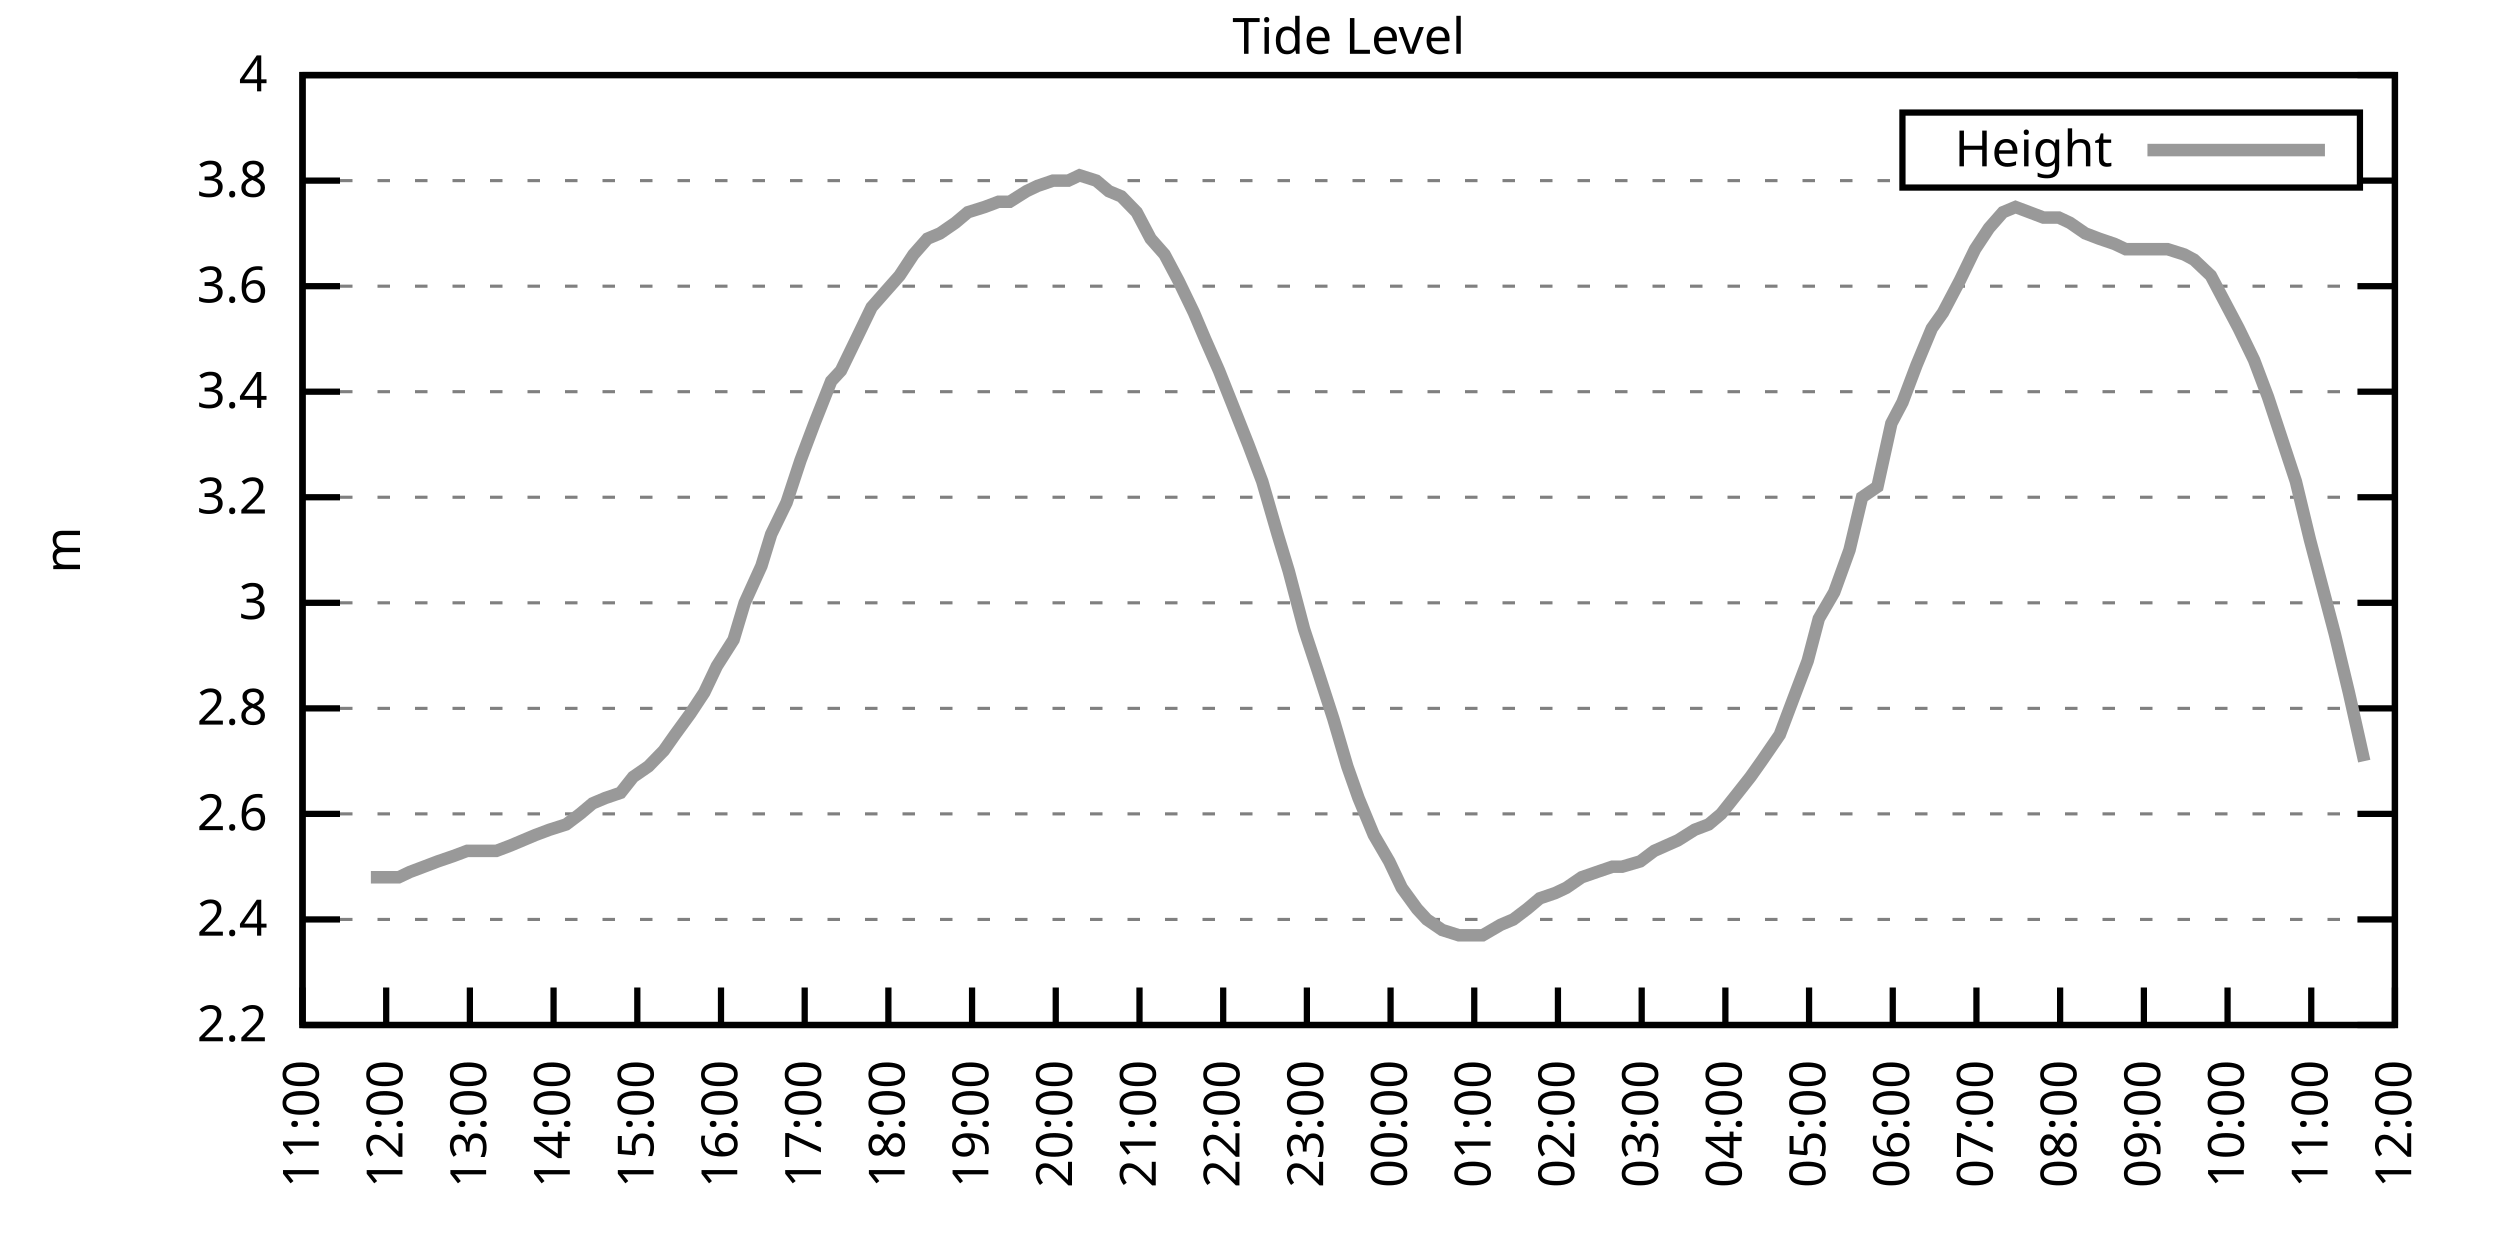
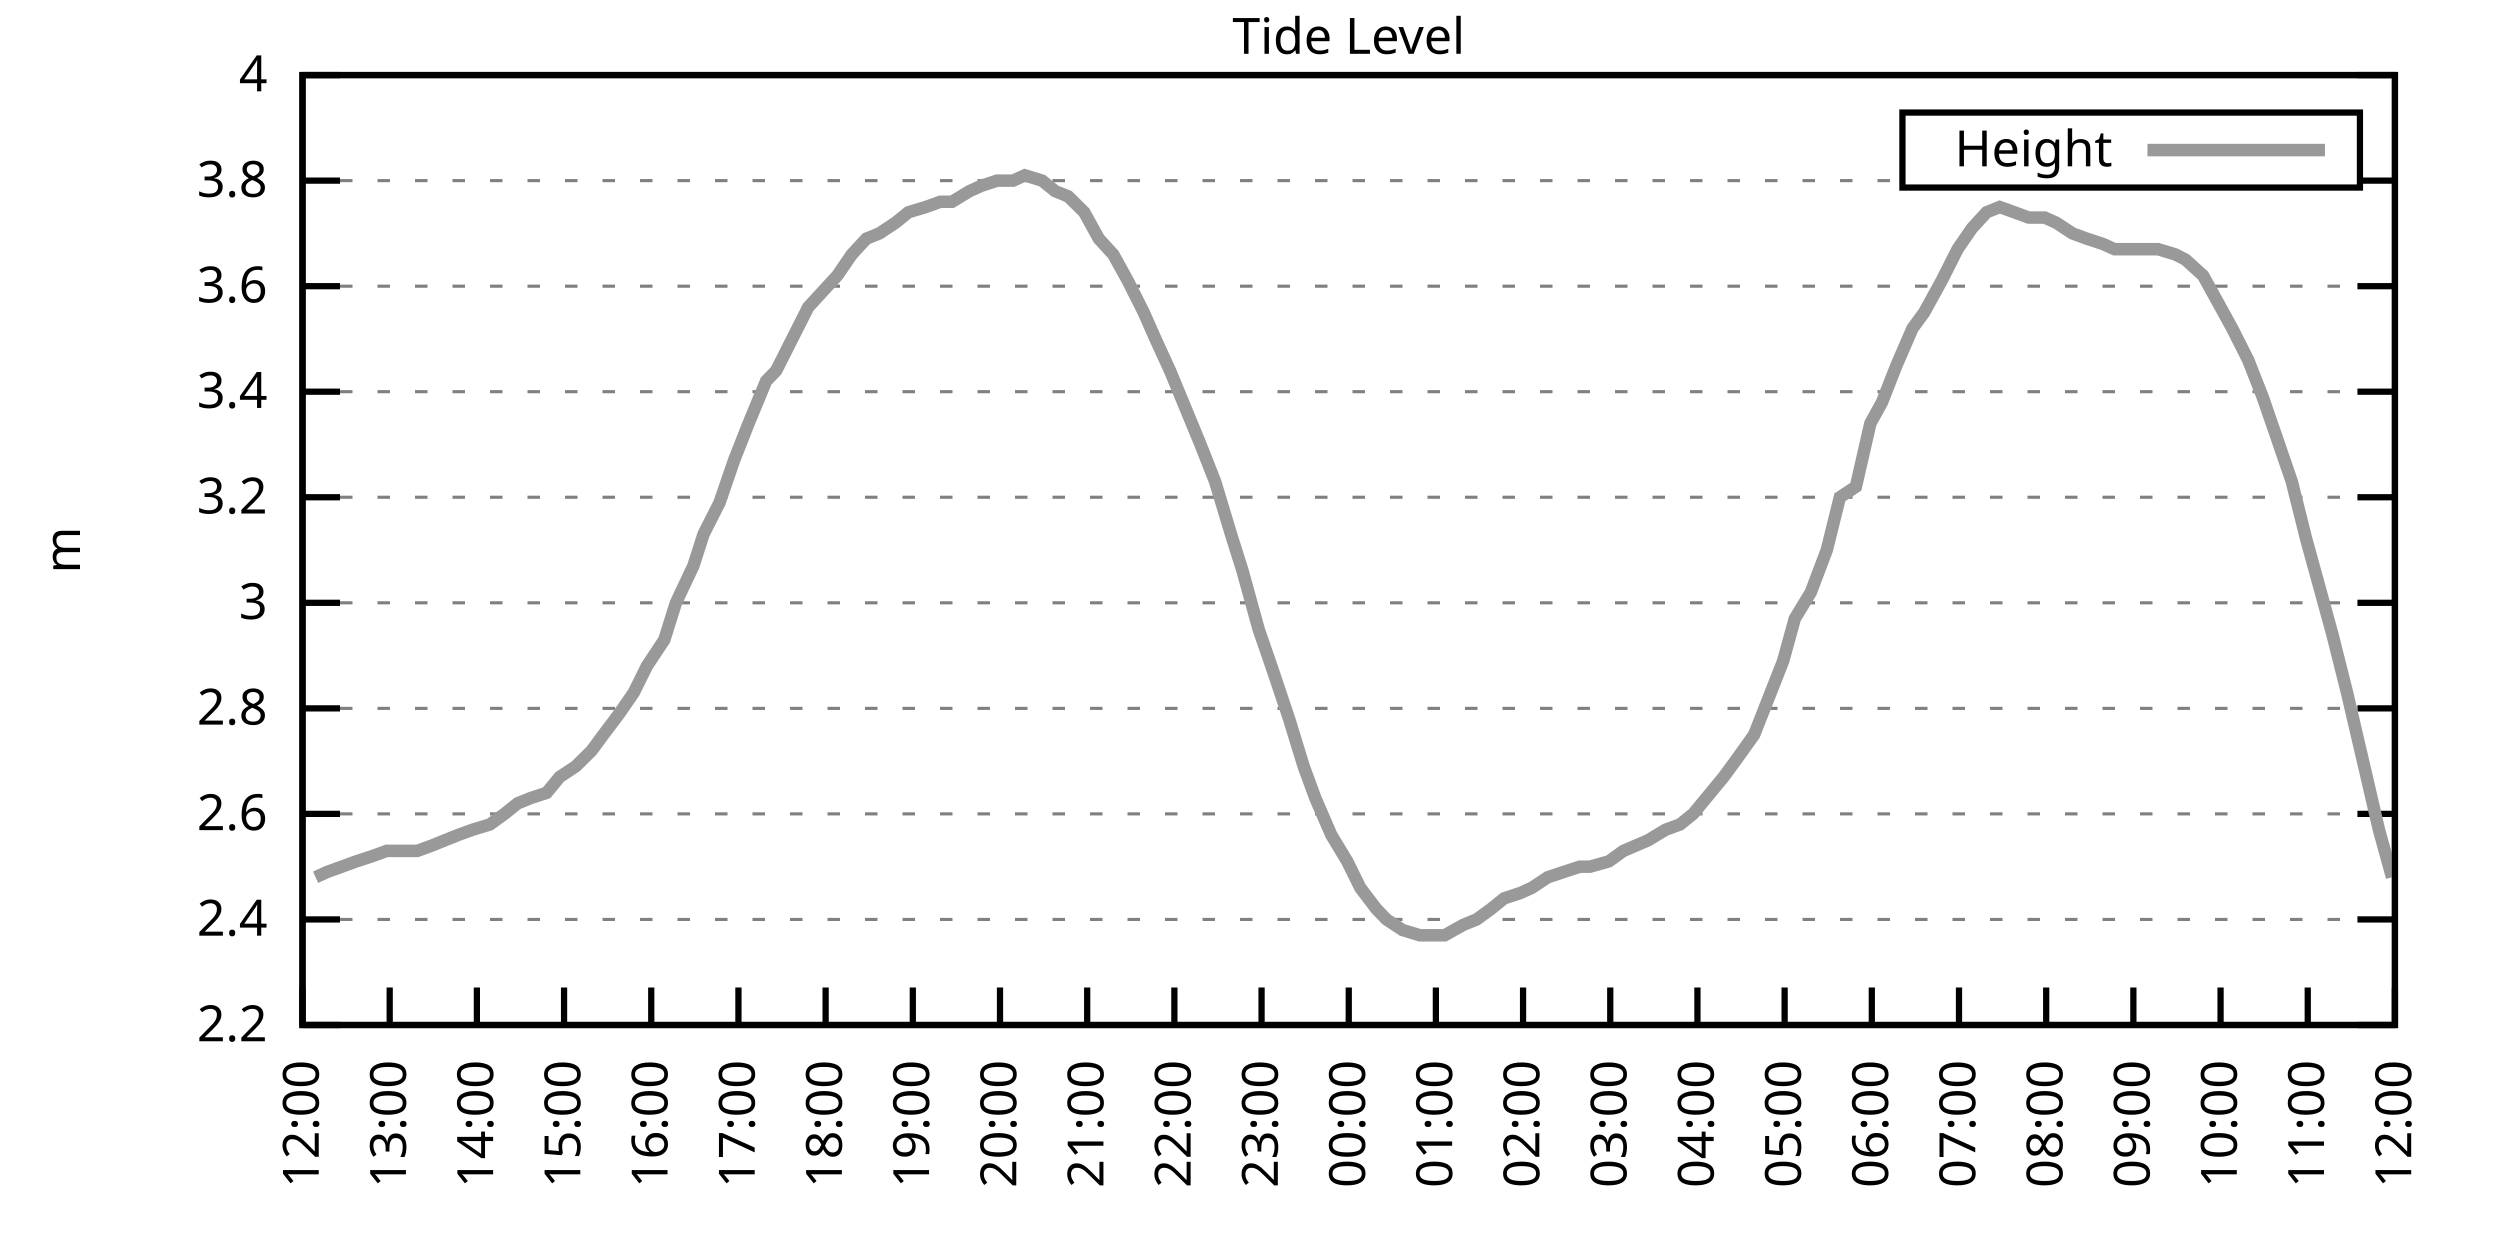
<svg xmlns="http://www.w3.org/2000/svg" xmlns:xlink="http://www.w3.org/1999/xlink" width="400" height="200" viewBox="0 0 400 200">
  <g id="gnuplot_canvas">
    <rect x="0" y="0" width="400" height="200" fill="none" />
    <defs>
      <circle id="gpDot" r="0.5" stroke-width="0.5" stroke="currentColor" />
      <path id="gpPt0" stroke-width="0.333" stroke="currentColor" d="M-1,0 h2 M0,-1 v2" />
      <path id="gpPt1" stroke-width="0.333" stroke="currentColor" d="M-1,-1 L1,1 M1,-1 L-1,1" />
      <path id="gpPt2" stroke-width="0.333" stroke="currentColor" d="M-1,0 L1,0 M0,-1 L0,1 M-1,-1 L1,1 M-1,1 L1,-1" />
      <rect id="gpPt3" stroke-width="0.333" stroke="currentColor" x="-1" y="-1" width="2" height="2" />
      <rect id="gpPt4" stroke-width="0.333" stroke="currentColor" fill="currentColor" x="-1" y="-1" width="2" height="2" />
      <circle id="gpPt5" stroke-width="0.333" stroke="currentColor" cx="0" cy="0" r="1" />
      <use xlink:href="#gpPt5" id="gpPt6" fill="currentColor" stroke="none" />
      <path id="gpPt7" stroke-width="0.333" stroke="currentColor" d="M0,-1.33 L-1.33,0.67 L1.33,0.67 z" />
      <use xlink:href="#gpPt7" id="gpPt8" fill="currentColor" stroke="none" />
      <use xlink:href="#gpPt7" id="gpPt9" stroke="currentColor" transform="rotate(180)" />
      <use xlink:href="#gpPt9" id="gpPt10" fill="currentColor" stroke="none" />
      <use xlink:href="#gpPt3" id="gpPt11" stroke="currentColor" transform="rotate(45)" />
      <use xlink:href="#gpPt11" id="gpPt12" fill="currentColor" stroke="none" />
      <path id="gpPt13" stroke-width="0.333" stroke="currentColor" d="M0,1.330 L1.265,0.411 L0.782,-1.067 L-0.782,-1.076 L-1.265,0.411 z" />
      <use xlink:href="#gpPt13" id="gpPt14" fill="currentColor" stroke="none" />
      <filter id="textbox" filterUnits="objectBoundingBox" x="0" y="0" height="1" width="1">
        <feFlood flood-color="white" flood-opacity="1" result="bgnd" />
        <feComposite in="SourceGraphic" in2="bgnd" operator="atop" />
      </filter>
      <filter id="greybox" filterUnits="objectBoundingBox" x="0" y="0" height="1" width="1">
        <feFlood flood-color="lightgrey" flood-opacity="1" result="grey" />
        <feComposite in="SourceGraphic" in2="grey" operator="atop" />
      </filter>
    </defs>
    <g fill="none" color="white" stroke="currentColor" stroke-width="1.00" stroke-linecap="butt" stroke-linejoin="miter">
</g>
    <g fill="none" color="black" stroke="currentColor" stroke-width="1.00" stroke-linecap="butt" stroke-linejoin="miter">
      <g stroke="none" shape-rendering="crispEdges">
        <polygon fill="rgb(255, 255, 255)" points="48.40,164.00 383.18,164.00 383.18,12.02 48.40,12.02 " />
      </g>
    </g>
    <g fill="none" color="black" stroke="currentColor" stroke-width="1.00" stroke-linecap="butt" stroke-linejoin="miter">
</g>
    <g fill="none" color="black" stroke="black" stroke-width="0.50" stroke-linecap="butt" stroke-linejoin="miter">
</g>
    <g fill="none" color="gray" stroke="currentColor" stroke-width="0.50" stroke-linecap="butt" stroke-linejoin="miter">
      <path stroke="gray" stroke-dasharray="2,4" class="gridline" d="M48.40,164.00 L383.19,164.00  " />
    </g>
    <g fill="none" color="gray" stroke="gray" stroke-width="1.00" stroke-linecap="butt" stroke-linejoin="miter">
</g>
    <g fill="none" color="black" stroke="currentColor" stroke-width="1.00" stroke-linecap="butt" stroke-linejoin="miter">
      <path stroke="black" d="M48.40,164.00 L54.40,164.00 M383.19,164.00 L377.19,164.00  " />
      <g transform="translate(42.80,166.60)" stroke="none" fill="black" font-family="Sans" font-size="8.00" text-anchor="end">
        <text>
          <tspan font-family="Sans"> 2.2</tspan>
        </text>
      </g>
    </g>
    <g fill="none" color="black" stroke="currentColor" stroke-width="1.00" stroke-linecap="butt" stroke-linejoin="miter">
</g>
    <g fill="none" color="black" stroke="black" stroke-width="0.50" stroke-linecap="butt" stroke-linejoin="miter">
</g>
    <g fill="none" color="gray" stroke="currentColor" stroke-width="0.50" stroke-linecap="butt" stroke-linejoin="miter">
      <path stroke="gray" stroke-dasharray="2,4" class="gridline" d="M48.40,147.11 L383.19,147.11  " />
    </g>
    <g fill="none" color="gray" stroke="gray" stroke-width="1.00" stroke-linecap="butt" stroke-linejoin="miter">
</g>
    <g fill="none" color="black" stroke="currentColor" stroke-width="1.00" stroke-linecap="butt" stroke-linejoin="miter">
      <path stroke="black" d="M48.40,147.11 L54.40,147.11 M383.19,147.11 L377.19,147.11  " />
      <g transform="translate(42.80,149.71)" stroke="none" fill="black" font-family="Sans" font-size="8.00" text-anchor="end">
        <text>
          <tspan font-family="Sans"> 2.4</tspan>
        </text>
      </g>
    </g>
    <g fill="none" color="black" stroke="currentColor" stroke-width="1.00" stroke-linecap="butt" stroke-linejoin="miter">
</g>
    <g fill="none" color="black" stroke="black" stroke-width="0.50" stroke-linecap="butt" stroke-linejoin="miter">
</g>
    <g fill="none" color="gray" stroke="currentColor" stroke-width="0.50" stroke-linecap="butt" stroke-linejoin="miter">
      <path stroke="gray" stroke-dasharray="2,4" class="gridline" d="M48.40,130.22 L383.19,130.22  " />
    </g>
    <g fill="none" color="gray" stroke="gray" stroke-width="1.00" stroke-linecap="butt" stroke-linejoin="miter">
</g>
    <g fill="none" color="black" stroke="currentColor" stroke-width="1.00" stroke-linecap="butt" stroke-linejoin="miter">
      <path stroke="black" d="M48.40,130.22 L54.40,130.22 M383.19,130.22 L377.19,130.22  " />
      <g transform="translate(42.80,132.82)" stroke="none" fill="black" font-family="Sans" font-size="8.00" text-anchor="end">
        <text>
          <tspan font-family="Sans"> 2.6</tspan>
        </text>
      </g>
    </g>
    <g fill="none" color="black" stroke="currentColor" stroke-width="1.00" stroke-linecap="butt" stroke-linejoin="miter">
</g>
    <g fill="none" color="black" stroke="black" stroke-width="0.50" stroke-linecap="butt" stroke-linejoin="miter">
</g>
    <g fill="none" color="gray" stroke="currentColor" stroke-width="0.50" stroke-linecap="butt" stroke-linejoin="miter">
      <path stroke="gray" stroke-dasharray="2,4" class="gridline" d="M48.40,113.34 L383.19,113.34  " />
    </g>
    <g fill="none" color="gray" stroke="gray" stroke-width="1.00" stroke-linecap="butt" stroke-linejoin="miter">
</g>
    <g fill="none" color="black" stroke="currentColor" stroke-width="1.00" stroke-linecap="butt" stroke-linejoin="miter">
      <path stroke="black" d="M48.40,113.34 L54.40,113.34 M383.19,113.34 L377.19,113.34  " />
      <g transform="translate(42.80,115.94)" stroke="none" fill="black" font-family="Sans" font-size="8.00" text-anchor="end">
        <text>
          <tspan font-family="Sans"> 2.8</tspan>
        </text>
      </g>
    </g>
    <g fill="none" color="black" stroke="currentColor" stroke-width="1.00" stroke-linecap="butt" stroke-linejoin="miter">
</g>
    <g fill="none" color="black" stroke="black" stroke-width="0.50" stroke-linecap="butt" stroke-linejoin="miter">
</g>
    <g fill="none" color="gray" stroke="currentColor" stroke-width="0.50" stroke-linecap="butt" stroke-linejoin="miter">
      <path stroke="gray" stroke-dasharray="2,4" class="gridline" d="M48.40,96.45 L383.19,96.45  " />
    </g>
    <g fill="none" color="gray" stroke="gray" stroke-width="1.00" stroke-linecap="butt" stroke-linejoin="miter">
</g>
    <g fill="none" color="black" stroke="currentColor" stroke-width="1.00" stroke-linecap="butt" stroke-linejoin="miter">
      <path stroke="black" d="M48.40,96.45 L54.40,96.45 M383.19,96.45 L377.19,96.45  " />
      <g transform="translate(42.80,99.05)" stroke="none" fill="black" font-family="Sans" font-size="8.00" text-anchor="end">
        <text>
          <tspan font-family="Sans"> 3</tspan>
        </text>
      </g>
    </g>
    <g fill="none" color="black" stroke="currentColor" stroke-width="1.00" stroke-linecap="butt" stroke-linejoin="miter">
</g>
    <g fill="none" color="black" stroke="black" stroke-width="0.50" stroke-linecap="butt" stroke-linejoin="miter">
</g>
    <g fill="none" color="gray" stroke="currentColor" stroke-width="0.50" stroke-linecap="butt" stroke-linejoin="miter">
      <path stroke="gray" stroke-dasharray="2,4" class="gridline" d="M48.40,79.56 L383.19,79.56  " />
    </g>
    <g fill="none" color="gray" stroke="gray" stroke-width="1.00" stroke-linecap="butt" stroke-linejoin="miter">
</g>
    <g fill="none" color="black" stroke="currentColor" stroke-width="1.00" stroke-linecap="butt" stroke-linejoin="miter">
      <path stroke="black" d="M48.40,79.56 L54.40,79.56 M383.19,79.56 L377.19,79.56  " />
      <g transform="translate(42.80,82.16)" stroke="none" fill="black" font-family="Sans" font-size="8.00" text-anchor="end">
        <text>
          <tspan font-family="Sans"> 3.2</tspan>
        </text>
      </g>
    </g>
    <g fill="none" color="black" stroke="currentColor" stroke-width="1.00" stroke-linecap="butt" stroke-linejoin="miter">
</g>
    <g fill="none" color="black" stroke="black" stroke-width="0.50" stroke-linecap="butt" stroke-linejoin="miter">
</g>
    <g fill="none" color="gray" stroke="currentColor" stroke-width="0.50" stroke-linecap="butt" stroke-linejoin="miter">
      <path stroke="gray" stroke-dasharray="2,4" class="gridline" d="M48.40,62.67 L383.19,62.67  " />
    </g>
    <g fill="none" color="gray" stroke="gray" stroke-width="1.00" stroke-linecap="butt" stroke-linejoin="miter">
</g>
    <g fill="none" color="black" stroke="currentColor" stroke-width="1.00" stroke-linecap="butt" stroke-linejoin="miter">
      <path stroke="black" d="M48.40,62.67 L54.40,62.67 M383.19,62.67 L377.19,62.67  " />
      <g transform="translate(42.80,65.27)" stroke="none" fill="black" font-family="Sans" font-size="8.00" text-anchor="end">
        <text>
          <tspan font-family="Sans"> 3.4</tspan>
        </text>
      </g>
    </g>
    <g fill="none" color="black" stroke="currentColor" stroke-width="1.00" stroke-linecap="butt" stroke-linejoin="miter">
</g>
    <g fill="none" color="black" stroke="black" stroke-width="0.50" stroke-linecap="butt" stroke-linejoin="miter">
</g>
    <g fill="none" color="gray" stroke="currentColor" stroke-width="0.50" stroke-linecap="butt" stroke-linejoin="miter">
      <path stroke="gray" stroke-dasharray="2,4" class="gridline" d="M48.40,45.79 L383.19,45.79  " />
    </g>
    <g fill="none" color="gray" stroke="gray" stroke-width="1.00" stroke-linecap="butt" stroke-linejoin="miter">
</g>
    <g fill="none" color="black" stroke="currentColor" stroke-width="1.00" stroke-linecap="butt" stroke-linejoin="miter">
      <path stroke="black" d="M48.40,45.79 L54.40,45.79 M383.19,45.79 L377.19,45.79  " />
      <g transform="translate(42.80,48.39)" stroke="none" fill="black" font-family="Sans" font-size="8.00" text-anchor="end">
        <text>
          <tspan font-family="Sans"> 3.6</tspan>
        </text>
      </g>
    </g>
    <g fill="none" color="black" stroke="currentColor" stroke-width="1.00" stroke-linecap="butt" stroke-linejoin="miter">
</g>
    <g fill="none" color="black" stroke="black" stroke-width="0.50" stroke-linecap="butt" stroke-linejoin="miter">
</g>
    <g fill="none" color="gray" stroke="currentColor" stroke-width="0.50" stroke-linecap="butt" stroke-linejoin="miter">
      <path stroke="gray" stroke-dasharray="2,4" class="gridline" d="M48.40,28.90 L304.39,28.90 M377.59,28.90 L383.19,28.90  " />
    </g>
    <g fill="none" color="gray" stroke="gray" stroke-width="1.00" stroke-linecap="butt" stroke-linejoin="miter">
</g>
    <g fill="none" color="black" stroke="currentColor" stroke-width="1.00" stroke-linecap="butt" stroke-linejoin="miter">
      <path stroke="black" d="M48.40,28.90 L54.40,28.90 M383.19,28.90 L377.19,28.90  " />
      <g transform="translate(42.80,31.50)" stroke="none" fill="black" font-family="Sans" font-size="8.00" text-anchor="end">
        <text>
          <tspan font-family="Sans"> 3.8</tspan>
        </text>
      </g>
    </g>
    <g fill="none" color="black" stroke="currentColor" stroke-width="1.00" stroke-linecap="butt" stroke-linejoin="miter">
</g>
    <g fill="none" color="black" stroke="black" stroke-width="0.50" stroke-linecap="butt" stroke-linejoin="miter">
</g>
    <g fill="none" color="gray" stroke="currentColor" stroke-width="0.50" stroke-linecap="butt" stroke-linejoin="miter">
      <path stroke="gray" stroke-dasharray="2,4" class="gridline" d="M48.40,12.01 L383.19,12.01  " />
    </g>
    <g fill="none" color="gray" stroke="gray" stroke-width="1.00" stroke-linecap="butt" stroke-linejoin="miter">
</g>
    <g fill="none" color="black" stroke="currentColor" stroke-width="1.00" stroke-linecap="butt" stroke-linejoin="miter">
      <path stroke="black" d="M48.40,12.01 L54.40,12.01 M383.19,12.01 L377.19,12.01  " />
      <g transform="translate(42.80,14.61)" stroke="none" fill="black" font-family="Sans" font-size="8.00" text-anchor="end">
        <text>
          <tspan font-family="Sans"> 4</tspan>
        </text>
      </g>
    </g>
    <g fill="none" color="black" stroke="currentColor" stroke-width="1.00" stroke-linecap="butt" stroke-linejoin="miter">
      <path stroke="black" d="M48.40,164.00 L48.40,158.00  " />
      <g transform="translate(51.00,169.60) rotate(270.00)" stroke="none" fill="black" font-family="Sans" font-size="8.00" text-anchor="end">
        <text>
-           <tspan font-family="Sans">11:00</tspan>
-         </text>
-       </g>
-     </g>
-     <g fill="none" color="black" stroke="currentColor" stroke-width="1.00" stroke-linecap="butt" stroke-linejoin="miter">
-       <path stroke="black" d="M61.79,164.00 L61.79,158.00  " />
-       <g transform="translate(64.39,169.60) rotate(270.00)" stroke="none" fill="black" font-family="Sans" font-size="8.00" text-anchor="end">
-         <text>
          <tspan font-family="Sans">12:00</tspan>
        </text>
      </g>
    </g>
    <g fill="none" color="black" stroke="currentColor" stroke-width="1.00" stroke-linecap="butt" stroke-linejoin="miter">
-       <path stroke="black" d="M75.18,164.00 L75.18,158.00  " />
-       <g transform="translate(77.78,169.60) rotate(270.00)" stroke="none" fill="black" font-family="Sans" font-size="8.00" text-anchor="end">
+       <path stroke="black" d="M62.35,164.00 L62.35,158.00  " />
+       <g transform="translate(64.95,169.60) rotate(270.00)" stroke="none" fill="black" font-family="Sans" font-size="8.00" text-anchor="end">
        <text>
          <tspan font-family="Sans">13:00</tspan>
        </text>
      </g>
    </g>
    <g fill="none" color="black" stroke="currentColor" stroke-width="1.00" stroke-linecap="butt" stroke-linejoin="miter">
-       <path stroke="black" d="M88.57,164.00 L88.57,158.00  " />
-       <g transform="translate(91.17,169.60) rotate(270.00)" stroke="none" fill="black" font-family="Sans" font-size="8.00" text-anchor="end">
+       <path stroke="black" d="M76.30,164.00 L76.30,158.00  " />
+       <g transform="translate(78.90,169.60) rotate(270.00)" stroke="none" fill="black" font-family="Sans" font-size="8.00" text-anchor="end">
        <text>
          <tspan font-family="Sans">14:00</tspan>
        </text>
      </g>
    </g>
    <g fill="none" color="black" stroke="currentColor" stroke-width="1.00" stroke-linecap="butt" stroke-linejoin="miter">
-       <path stroke="black" d="M101.97,164.00 L101.97,158.00  " />
-       <g transform="translate(104.57,169.60) rotate(270.00)" stroke="none" fill="black" font-family="Sans" font-size="8.00" text-anchor="end">
+       <path stroke="black" d="M90.25,164.00 L90.25,158.00  " />
+       <g transform="translate(92.85,169.60) rotate(270.00)" stroke="none" fill="black" font-family="Sans" font-size="8.00" text-anchor="end">
        <text>
          <tspan font-family="Sans">15:00</tspan>
        </text>
      </g>
    </g>
    <g fill="none" color="black" stroke="currentColor" stroke-width="1.00" stroke-linecap="butt" stroke-linejoin="miter">
-       <path stroke="black" d="M115.36,164.00 L115.36,158.00  " />
-       <g transform="translate(117.96,169.60) rotate(270.00)" stroke="none" fill="black" font-family="Sans" font-size="8.00" text-anchor="end">
+       <path stroke="black" d="M104.20,164.00 L104.20,158.00  " />
+       <g transform="translate(106.80,169.60) rotate(270.00)" stroke="none" fill="black" font-family="Sans" font-size="8.00" text-anchor="end">
        <text>
          <tspan font-family="Sans">16:00</tspan>
        </text>
      </g>
    </g>
    <g fill="none" color="black" stroke="currentColor" stroke-width="1.00" stroke-linecap="butt" stroke-linejoin="miter">
-       <path stroke="black" d="M128.75,164.00 L128.75,158.00  " />
-       <g transform="translate(131.35,169.60) rotate(270.00)" stroke="none" fill="black" font-family="Sans" font-size="8.00" text-anchor="end">
+       <path stroke="black" d="M118.15,164.00 L118.15,158.00  " />
+       <g transform="translate(120.75,169.60) rotate(270.00)" stroke="none" fill="black" font-family="Sans" font-size="8.00" text-anchor="end">
        <text>
          <tspan font-family="Sans">17:00</tspan>
        </text>
      </g>
    </g>
    <g fill="none" color="black" stroke="currentColor" stroke-width="1.00" stroke-linecap="butt" stroke-linejoin="miter">
-       <path stroke="black" d="M142.14,164.00 L142.14,158.00  " />
-       <g transform="translate(144.74,169.60) rotate(270.00)" stroke="none" fill="black" font-family="Sans" font-size="8.00" text-anchor="end">
+       <path stroke="black" d="M132.10,164.00 L132.10,158.00  " />
+       <g transform="translate(134.70,169.60) rotate(270.00)" stroke="none" fill="black" font-family="Sans" font-size="8.00" text-anchor="end">
        <text>
          <tspan font-family="Sans">18:00</tspan>
        </text>
      </g>
    </g>
    <g fill="none" color="black" stroke="currentColor" stroke-width="1.00" stroke-linecap="butt" stroke-linejoin="miter">
-       <path stroke="black" d="M155.53,164.00 L155.53,158.00  " />
-       <g transform="translate(158.13,169.60) rotate(270.00)" stroke="none" fill="black" font-family="Sans" font-size="8.00" text-anchor="end">
+       <path stroke="black" d="M146.05,164.00 L146.05,158.00  " />
+       <g transform="translate(148.65,169.60) rotate(270.00)" stroke="none" fill="black" font-family="Sans" font-size="8.00" text-anchor="end">
        <text>
          <tspan font-family="Sans">19:00</tspan>
        </text>
      </g>
    </g>
    <g fill="none" color="black" stroke="currentColor" stroke-width="1.00" stroke-linecap="butt" stroke-linejoin="miter">
-       <path stroke="black" d="M168.92,164.00 L168.92,158.00  " />
-       <g transform="translate(171.52,169.60) rotate(270.00)" stroke="none" fill="black" font-family="Sans" font-size="8.00" text-anchor="end">
+       <path stroke="black" d="M160.00,164.00 L160.00,158.00  " />
+       <g transform="translate(162.60,169.60) rotate(270.00)" stroke="none" fill="black" font-family="Sans" font-size="8.00" text-anchor="end">
        <text>
          <tspan font-family="Sans">20:00</tspan>
        </text>
      </g>
    </g>
    <g fill="none" color="black" stroke="currentColor" stroke-width="1.00" stroke-linecap="butt" stroke-linejoin="miter">
-       <path stroke="black" d="M182.32,164.00 L182.32,158.00  " />
-       <g transform="translate(184.92,169.60) rotate(270.00)" stroke="none" fill="black" font-family="Sans" font-size="8.00" text-anchor="end">
+       <path stroke="black" d="M173.95,164.00 L173.95,158.00  " />
+       <g transform="translate(176.55,169.60) rotate(270.00)" stroke="none" fill="black" font-family="Sans" font-size="8.00" text-anchor="end">
        <text>
          <tspan font-family="Sans">21:00</tspan>
        </text>
      </g>
    </g>
    <g fill="none" color="black" stroke="currentColor" stroke-width="1.00" stroke-linecap="butt" stroke-linejoin="miter">
-       <path stroke="black" d="M195.71,164.00 L195.71,158.00  " />
-       <g transform="translate(198.31,169.60) rotate(270.00)" stroke="none" fill="black" font-family="Sans" font-size="8.00" text-anchor="end">
+       <path stroke="black" d="M187.90,164.00 L187.90,158.00  " />
+       <g transform="translate(190.50,169.60) rotate(270.00)" stroke="none" fill="black" font-family="Sans" font-size="8.00" text-anchor="end">
        <text>
          <tspan font-family="Sans">22:00</tspan>
        </text>
      </g>
    </g>
    <g fill="none" color="black" stroke="currentColor" stroke-width="1.00" stroke-linecap="butt" stroke-linejoin="miter">
-       <path stroke="black" d="M209.10,164.00 L209.10,158.00  " />
-       <g transform="translate(211.70,169.60) rotate(270.00)" stroke="none" fill="black" font-family="Sans" font-size="8.00" text-anchor="end">
+       <path stroke="black" d="M201.85,164.00 L201.85,158.00  " />
+       <g transform="translate(204.45,169.60) rotate(270.00)" stroke="none" fill="black" font-family="Sans" font-size="8.00" text-anchor="end">
        <text>
          <tspan font-family="Sans">23:00</tspan>
        </text>
      </g>
    </g>
    <g fill="none" color="black" stroke="currentColor" stroke-width="1.00" stroke-linecap="butt" stroke-linejoin="miter">
-       <path stroke="black" d="M222.49,164.00 L222.49,158.00  " />
-       <g transform="translate(225.09,169.60) rotate(270.00)" stroke="none" fill="black" font-family="Sans" font-size="8.00" text-anchor="end">
+       <path stroke="black" d="M215.80,164.00 L215.80,158.00  " />
+       <g transform="translate(218.40,169.60) rotate(270.00)" stroke="none" fill="black" font-family="Sans" font-size="8.00" text-anchor="end">
        <text>
          <tspan font-family="Sans">00:00</tspan>
        </text>
      </g>
    </g>
    <g fill="none" color="black" stroke="currentColor" stroke-width="1.00" stroke-linecap="butt" stroke-linejoin="miter">
-       <path stroke="black" d="M235.88,164.00 L235.88,158.00  " />
-       <g transform="translate(238.48,169.60) rotate(270.00)" stroke="none" fill="black" font-family="Sans" font-size="8.00" text-anchor="end">
+       <path stroke="black" d="M229.74,164.00 L229.74,158.00  " />
+       <g transform="translate(232.34,169.60) rotate(270.00)" stroke="none" fill="black" font-family="Sans" font-size="8.00" text-anchor="end">
        <text>
          <tspan font-family="Sans">01:00</tspan>
        </text>
      </g>
    </g>
    <g fill="none" color="black" stroke="currentColor" stroke-width="1.00" stroke-linecap="butt" stroke-linejoin="miter">
-       <path stroke="black" d="M249.27,164.00 L249.27,158.00  " />
-       <g transform="translate(251.87,169.60) rotate(270.00)" stroke="none" fill="black" font-family="Sans" font-size="8.00" text-anchor="end">
+       <path stroke="black" d="M243.69,164.00 L243.69,158.00  " />
+       <g transform="translate(246.29,169.60) rotate(270.00)" stroke="none" fill="black" font-family="Sans" font-size="8.00" text-anchor="end">
        <text>
          <tspan font-family="Sans">02:00</tspan>
        </text>
      </g>
    </g>
    <g fill="none" color="black" stroke="currentColor" stroke-width="1.00" stroke-linecap="butt" stroke-linejoin="miter">
-       <path stroke="black" d="M262.67,164.00 L262.67,158.00  " />
-       <g transform="translate(265.27,169.60) rotate(270.00)" stroke="none" fill="black" font-family="Sans" font-size="8.00" text-anchor="end">
+       <path stroke="black" d="M257.64,164.00 L257.64,158.00  " />
+       <g transform="translate(260.24,169.60) rotate(270.00)" stroke="none" fill="black" font-family="Sans" font-size="8.00" text-anchor="end">
        <text>
          <tspan font-family="Sans">03:00</tspan>
        </text>
      </g>
    </g>
    <g fill="none" color="black" stroke="currentColor" stroke-width="1.00" stroke-linecap="butt" stroke-linejoin="miter">
-       <path stroke="black" d="M276.06,164.00 L276.06,158.00  " />
-       <g transform="translate(278.66,169.60) rotate(270.00)" stroke="none" fill="black" font-family="Sans" font-size="8.00" text-anchor="end">
+       <path stroke="black" d="M271.59,164.00 L271.59,158.00  " />
+       <g transform="translate(274.19,169.60) rotate(270.00)" stroke="none" fill="black" font-family="Sans" font-size="8.00" text-anchor="end">
        <text>
          <tspan font-family="Sans">04:00</tspan>
        </text>
      </g>
    </g>
    <g fill="none" color="black" stroke="currentColor" stroke-width="1.00" stroke-linecap="butt" stroke-linejoin="miter">
-       <path stroke="black" d="M289.45,164.00 L289.45,158.00  " />
-       <g transform="translate(292.05,169.60) rotate(270.00)" stroke="none" fill="black" font-family="Sans" font-size="8.00" text-anchor="end">
+       <path stroke="black" d="M285.54,164.00 L285.54,158.00  " />
+       <g transform="translate(288.14,169.60) rotate(270.00)" stroke="none" fill="black" font-family="Sans" font-size="8.00" text-anchor="end">
        <text>
          <tspan font-family="Sans">05:00</tspan>
        </text>
      </g>
    </g>
    <g fill="none" color="black" stroke="currentColor" stroke-width="1.00" stroke-linecap="butt" stroke-linejoin="miter">
-       <path stroke="black" d="M302.84,164.00 L302.84,158.00  " />
-       <g transform="translate(305.44,169.60) rotate(270.00)" stroke="none" fill="black" font-family="Sans" font-size="8.00" text-anchor="end">
+       <path stroke="black" d="M299.49,164.00 L299.49,158.00  " />
+       <g transform="translate(302.09,169.60) rotate(270.00)" stroke="none" fill="black" font-family="Sans" font-size="8.00" text-anchor="end">
        <text>
          <tspan font-family="Sans">06:00</tspan>
        </text>
      </g>
    </g>
    <g fill="none" color="black" stroke="currentColor" stroke-width="1.00" stroke-linecap="butt" stroke-linejoin="miter">
-       <path stroke="black" d="M316.23,164.00 L316.23,158.00  " />
-       <g transform="translate(318.83,169.60) rotate(270.00)" stroke="none" fill="black" font-family="Sans" font-size="8.00" text-anchor="end">
+       <path stroke="black" d="M313.44,164.00 L313.44,158.00  " />
+       <g transform="translate(316.04,169.60) rotate(270.00)" stroke="none" fill="black" font-family="Sans" font-size="8.00" text-anchor="end">
        <text>
          <tspan font-family="Sans">07:00</tspan>
        </text>
      </g>
    </g>
    <g fill="none" color="black" stroke="currentColor" stroke-width="1.00" stroke-linecap="butt" stroke-linejoin="miter">
-       <path stroke="black" d="M329.62,164.00 L329.62,158.00  " />
-       <g transform="translate(332.22,169.60) rotate(270.00)" stroke="none" fill="black" font-family="Sans" font-size="8.00" text-anchor="end">
+       <path stroke="black" d="M327.39,164.00 L327.39,158.00  " />
+       <g transform="translate(329.99,169.60) rotate(270.00)" stroke="none" fill="black" font-family="Sans" font-size="8.00" text-anchor="end">
        <text>
          <tspan font-family="Sans">08:00</tspan>
        </text>
      </g>
    </g>
    <g fill="none" color="black" stroke="currentColor" stroke-width="1.00" stroke-linecap="butt" stroke-linejoin="miter">
-       <path stroke="black" d="M343.02,164.00 L343.02,158.00  " />
-       <g transform="translate(345.62,169.60) rotate(270.00)" stroke="none" fill="black" font-family="Sans" font-size="8.00" text-anchor="end">
+       <path stroke="black" d="M341.34,164.00 L341.34,158.00  " />
+       <g transform="translate(343.94,169.60) rotate(270.00)" stroke="none" fill="black" font-family="Sans" font-size="8.00" text-anchor="end">
        <text>
          <tspan font-family="Sans">09:00</tspan>
        </text>
      </g>
    </g>
    <g fill="none" color="black" stroke="currentColor" stroke-width="1.00" stroke-linecap="butt" stroke-linejoin="miter">
-       <path stroke="black" d="M356.41,164.00 L356.41,158.00  " />
-       <g transform="translate(359.01,169.60) rotate(270.00)" stroke="none" fill="black" font-family="Sans" font-size="8.00" text-anchor="end">
+       <path stroke="black" d="M355.29,164.00 L355.29,158.00  " />
+       <g transform="translate(357.89,169.60) rotate(270.00)" stroke="none" fill="black" font-family="Sans" font-size="8.00" text-anchor="end">
        <text>
          <tspan font-family="Sans">10:00</tspan>
        </text>
      </g>
    </g>
    <g fill="none" color="black" stroke="currentColor" stroke-width="1.00" stroke-linecap="butt" stroke-linejoin="miter">
-       <path stroke="black" d="M369.80,164.00 L369.80,158.00  " />
-       <g transform="translate(372.40,169.60) rotate(270.00)" stroke="none" fill="black" font-family="Sans" font-size="8.00" text-anchor="end">
+       <path stroke="black" d="M369.24,164.00 L369.24,158.00  " />
+       <g transform="translate(371.84,169.60) rotate(270.00)" stroke="none" fill="black" font-family="Sans" font-size="8.00" text-anchor="end">
        <text>
          <tspan font-family="Sans">11:00</tspan>
        </text>
      </g>
    </g>
    <g fill="none" color="black" stroke="currentColor" stroke-width="1.00" stroke-linecap="butt" stroke-linejoin="miter">
      <path stroke="black" d="M383.19,164.00 L383.19,158.00  " />
      <g transform="translate(385.79,169.60) rotate(270.00)" stroke="none" fill="black" font-family="Sans" font-size="8.00" text-anchor="end">
        <text>
          <tspan font-family="Sans">12:00</tspan>
        </text>
      </g>
    </g>
    <g fill="none" color="black" stroke="currentColor" stroke-width="1.00" stroke-linecap="butt" stroke-linejoin="miter">
</g>
    <g fill="none" color="black" stroke="currentColor" stroke-width="1.00" stroke-linecap="butt" stroke-linejoin="miter">
      <path stroke="black" d="M48.40,12.01 L48.40,164.00 L383.19,164.00 L383.19,12.01 L48.40,12.01 Z  " />
    </g>
    <g fill="none" color="black" stroke="currentColor" stroke-width="1.00" stroke-linecap="butt" stroke-linejoin="miter">
</g>
    <g fill="none" color="black" stroke="currentColor" stroke-width="1.00" stroke-linecap="butt" stroke-linejoin="miter">
      <path stroke="black" d="M304.39,30.01 L304.39,18.01 L377.59,18.01 L377.59,30.01 L304.39,30.01 Z  " />
    </g>
    <g id="Tide_level_plot_1">
      <g fill="none" color="white" stroke="black" stroke-width="2.00" stroke-linecap="butt" stroke-linejoin="miter">
</g>
      <g fill="none" color="black" stroke="currentColor" stroke-width="2.00" stroke-linecap="butt" stroke-linejoin="miter">
        <g transform="translate(337.99,26.61)" stroke="none" fill="black" font-family="Sans" font-size="8.00" text-anchor="end">
          <text>
            <tspan font-family="Sans">Height</tspan>
          </text>
        </g>
      </g>
      <g fill="none" color="black" stroke="currentColor" stroke-width="2.00" stroke-linecap="butt" stroke-linejoin="miter">
-         <path stroke="rgb(153, 153, 153)" d="M343.59,24.01 L371.99,24.01 M59.34,140.36 L61.57,140.36 L63.80,140.36 L65.59,139.51 L67.82,138.67 L70.05,137.82   L72.50,136.98 L74.74,136.14 L77.19,136.14 L79.42,136.14 L81.66,135.29 L85.67,133.60 L87.91,132.76 L90.58,131.91   L92.82,130.22 L94.82,128.54 L96.83,127.69 L99.29,126.85 L101.30,124.31 L103.75,122.62 L106.21,120.09 L107.99,117.56   L110.45,114.18 L112.68,110.80 L114.69,106.58 L117.37,102.36 L119.15,96.45 L121.83,90.54 L123.39,85.47 L125.85,80.41   L128.08,73.65 L130.31,67.74 L132.99,60.98 L134.55,59.30 L137.01,54.23 L139.46,49.16 L141.69,46.63 L143.93,44.10   L146.16,40.72 L148.39,38.19 L150.40,37.34 L152.85,35.65 L154.86,33.96 L157.54,33.12 L159.77,32.28 L161.56,32.28   L164.24,30.59 L166.02,29.74 L168.48,28.90 L170.93,28.90 L172.72,28.05 L175.40,28.90 L177.41,30.59 L179.41,31.43   L181.87,33.96 L184.10,38.19 L186.33,40.72 L188.57,44.94 L191.02,50.01 L192.81,54.23 L195.04,59.30 L197.72,66.05   L199.73,71.12 L201.96,77.03 L204.41,85.47 L206.20,91.38 L208.65,100.67 L210.88,107.43 L213.34,115.03 L215.57,122.62   L217.36,127.69 L219.81,133.60 L222.27,137.82 L224.28,142.05 L226.73,145.42 L228.29,147.11 L230.75,148.80 L233.43,149.65   L235.44,149.65 L237.22,149.65 L240.12,147.96 L242.13,147.11 L244.36,145.42 L246.37,143.73 L248.83,142.89 L250.61,142.05   L253.07,140.36 L255.52,139.51 L257.98,138.67 L259.54,138.67 L262.44,137.82 L264.67,136.14 L268.47,134.45 L271.15,132.76   L273.38,131.91 L275.39,130.22 L278.07,126.85 L280.07,124.31 L281.86,121.78 L284.76,117.56 L286.99,111.65 L289.23,105.74   L291.01,98.98 L293.47,94.76 L295.92,88.00 L297.93,79.56 L300.39,77.87 L302.62,67.74 L304.40,64.36 L306.63,58.45   L309.09,52.54 L310.88,50.01 L313.55,44.94 L316.01,39.87 L318.24,36.50 L320.47,33.96 L322.48,33.12 L324.71,33.96   L326.95,34.81 L329.40,34.81 L331.19,35.65 L333.64,37.34 L335.87,38.19 L338.33,39.03 L340.11,39.87 L342.35,39.87   L344.58,39.87 L346.81,39.87 L349.49,40.72 L351.05,41.56 L353.73,44.10 L355.96,48.32 L358.19,52.54 L360.65,57.61   L362.88,63.52 L365.11,70.27 L367.34,77.03 L369.58,86.32 L371.36,93.07 L373.59,101.52 L375.82,110.80 L378.28,121.78    " />
+         <path stroke="rgb(153, 153, 153)" d="M343.59,24.01 L371.99,24.01 M50.49,140.36 L52.35,139.51 L54.68,138.67 L57.00,137.82 L59.56,136.98 L61.88,136.14   L64.44,136.14 L66.77,136.14 L69.09,135.29 L73.28,133.60 L75.60,132.76 L78.39,131.91 L80.72,130.22 L82.81,128.54   L84.90,127.69 L87.46,126.85 L89.55,124.31 L92.11,122.62 L94.67,120.09 L96.53,117.56 L99.08,114.18 L101.41,110.80   L103.50,106.58 L106.29,102.36 L108.15,96.45 L110.94,90.54 L112.57,85.47 L115.13,80.41 L117.45,73.65 L119.78,67.74   L122.57,60.98 L124.19,59.30 L126.75,54.23 L129.31,49.16 L131.63,46.63 L133.96,44.10 L136.28,40.72 L138.61,38.19   L140.70,37.34 L143.26,35.65 L145.35,33.96 L148.14,33.12 L150.46,32.28 L152.32,32.28 L155.11,30.59 L156.97,29.74   L159.53,28.90 L162.09,28.90 L163.95,28.05 L166.74,28.90 L168.83,30.59 L170.92,31.43 L173.48,33.96 L175.81,38.19   L178.13,40.72 L180.46,44.94 L183.01,50.01 L184.87,54.23 L187.20,59.30 L189.99,66.05 L192.08,71.12 L194.41,77.03   L196.96,85.47 L198.82,91.38 L201.38,100.67 L203.71,107.43 L206.26,115.03 L208.59,122.62 L210.45,127.69 L213.01,133.60   L215.56,137.82 L217.65,142.05 L220.21,145.42 L221.84,147.11 L224.40,148.80 L227.19,149.65 L229.28,149.65 L231.14,149.65   L234.16,147.96 L236.25,147.11 L238.58,145.42 L240.67,143.73 L243.23,142.89 L245.09,142.05 L247.65,140.36 L250.20,139.51   L252.76,138.67 L254.39,138.67 L257.41,137.82 L259.74,136.14 L263.69,134.45 L266.48,132.76 L268.80,131.91 L270.90,130.22   L273.69,126.85 L275.78,124.31 L277.64,121.78 L280.66,117.56 L282.99,111.65 L285.31,105.74 L287.17,98.98 L289.73,94.76   L292.29,88.00 L294.38,79.56 L296.94,77.87 L299.26,67.74 L301.12,64.36 L303.44,58.45 L306.00,52.54 L307.86,50.01   L310.65,44.94 L313.21,39.87 L315.53,36.50 L317.86,33.96 L319.95,33.12 L322.28,33.96 L324.60,34.81 L327.16,34.81   L329.02,35.65 L331.58,37.34 L333.90,38.19 L336.46,39.03 L338.32,39.87 L340.64,39.87 L342.97,39.87 L345.29,39.87   L348.08,40.72 L349.71,41.56 L352.50,44.10 L354.83,48.32 L357.15,52.54 L359.71,57.61 L362.03,63.52 L364.36,70.27   L366.68,77.03 L369.01,86.32 L370.87,93.07 L373.19,101.52 L375.52,110.80 L378.08,121.78 L380.63,132.76 L382.73,140.36    " />
      </g>
    </g>
    <g fill="none" color="black" stroke="currentColor" stroke-width="2.00" stroke-linecap="butt" stroke-linejoin="miter">
</g>
    <g fill="none" color="black" stroke="black" stroke-width="1.00" stroke-linecap="butt" stroke-linejoin="miter">
</g>
    <g fill="none" color="black" stroke="currentColor" stroke-width="1.00" stroke-linecap="butt" stroke-linejoin="miter">
      <path stroke="black" d="M48.40,12.01 L48.40,164.00 L383.19,164.00 L383.19,12.01 L48.40,12.01 Z  " />
      <g transform="translate(12.80,88.01) rotate(270.00)" stroke="none" fill="black" font-family="Sans" font-size="8.00" text-anchor="middle">
        <text>
          <tspan font-family="Sans">m</tspan>
        </text>
      </g>
    </g>
    <g fill="none" color="black" stroke="currentColor" stroke-width="1.00" stroke-linecap="butt" stroke-linejoin="miter">
</g>
    <g fill="none" color="black" stroke="currentColor" stroke-width="1.00" stroke-linecap="butt" stroke-linejoin="miter">
      <g transform="translate(215.79,8.61)" stroke="none" fill="black" font-family="Sans" font-size="8.00" text-anchor="middle">
        <text>
          <tspan font-family="Sans">Tide Level</tspan>
        </text>
      </g>
    </g>
    <g fill="none" color="black" stroke="currentColor" stroke-width="1.00" stroke-linecap="butt" stroke-linejoin="miter">
</g>
  </g>
</svg>
